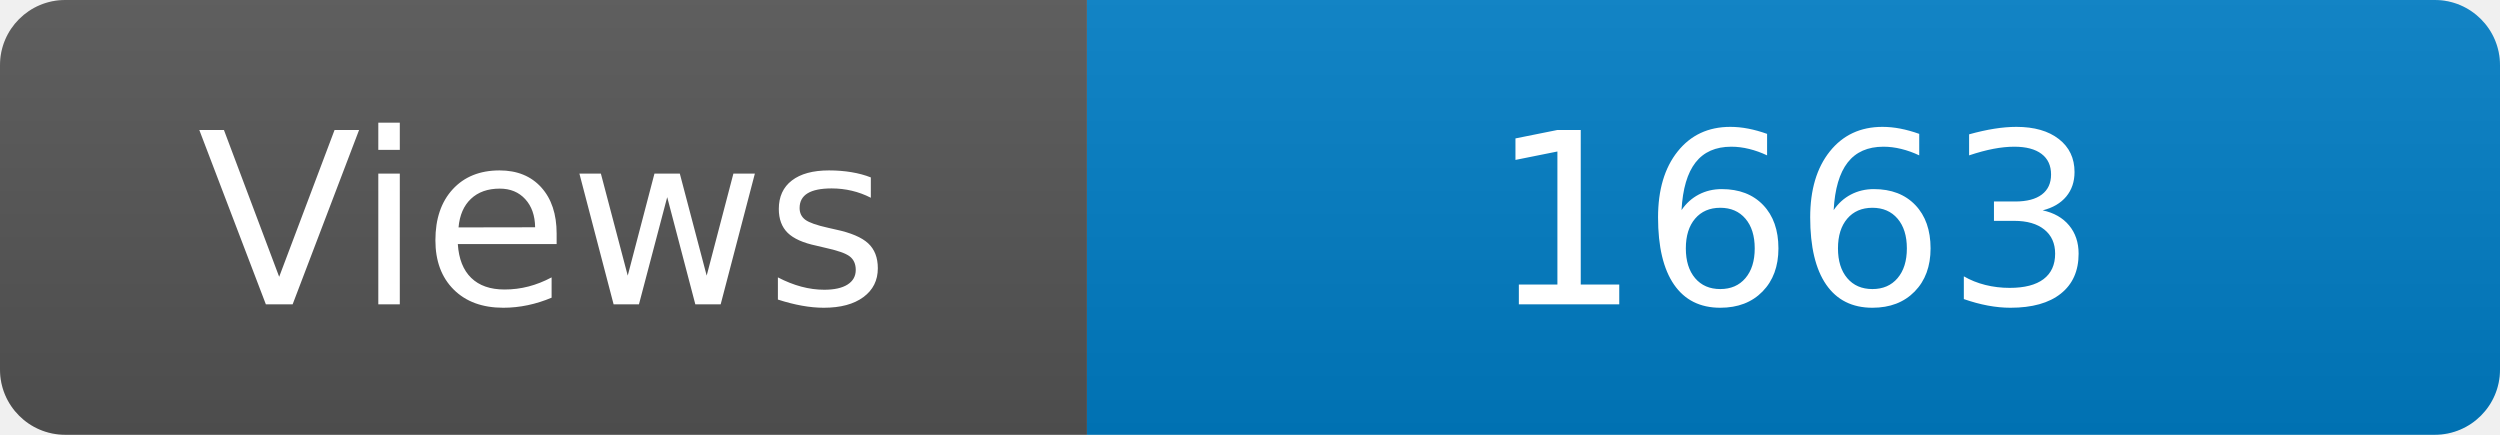
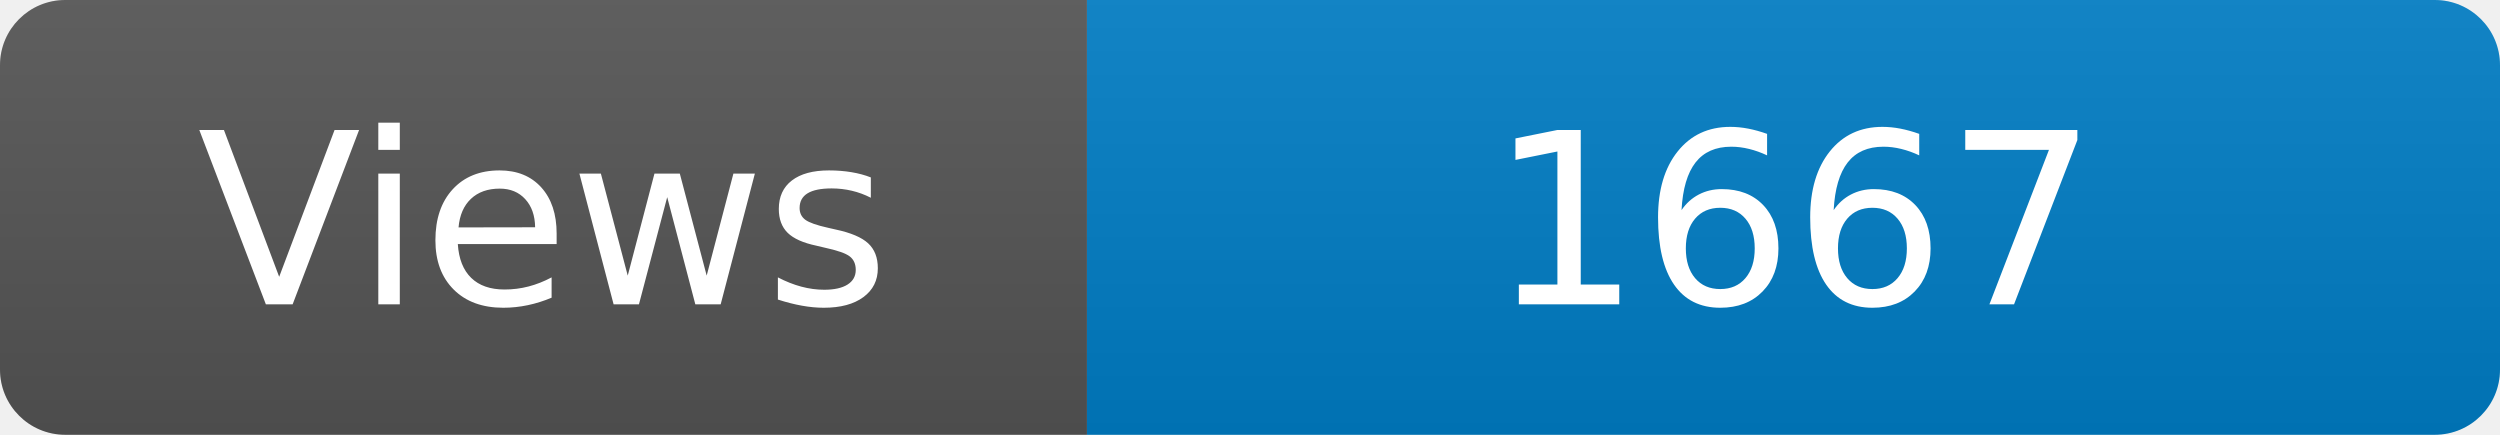
<svg xmlns="http://www.w3.org/2000/svg" width="115" height="20" role="img" aria-label="Maintained?: yes">
  <linearGradient id="s" x2="0" y2="100%">
    <stop offset="0" stop-color="#bbb" stop-opacity=".1" />
    <stop offset="1" stop-opacity=".1" />
  </linearGradient>
  <clipPath id="r">
    <rect width="115" height="20" rx="3" fill="#fff" />
  </clipPath>
  <g clip-path="url(#r)">
    <rect width="50" height="20" fill="#555" />
    <rect x="50" width="160" height="20" fill="#007ec6" />
    <rect width="115" height="20" fill="url(#s)" />
  </g>
  <g fill="#fff" text-anchor="middle" font-family="Verdana,Geneva,DejaVu Sans,sans-serif" font-size="110">
    <text x="250" y="140" transform="scale(.1)" fill="#fff">Views</text>
-     <text x="825" y="140" transform="scale(.1)" fill="#fff">1663</text>
+     <text x="825" y="140" transform="scale(.1)" fill="#fff">1667</text>
  </g>
</svg>
